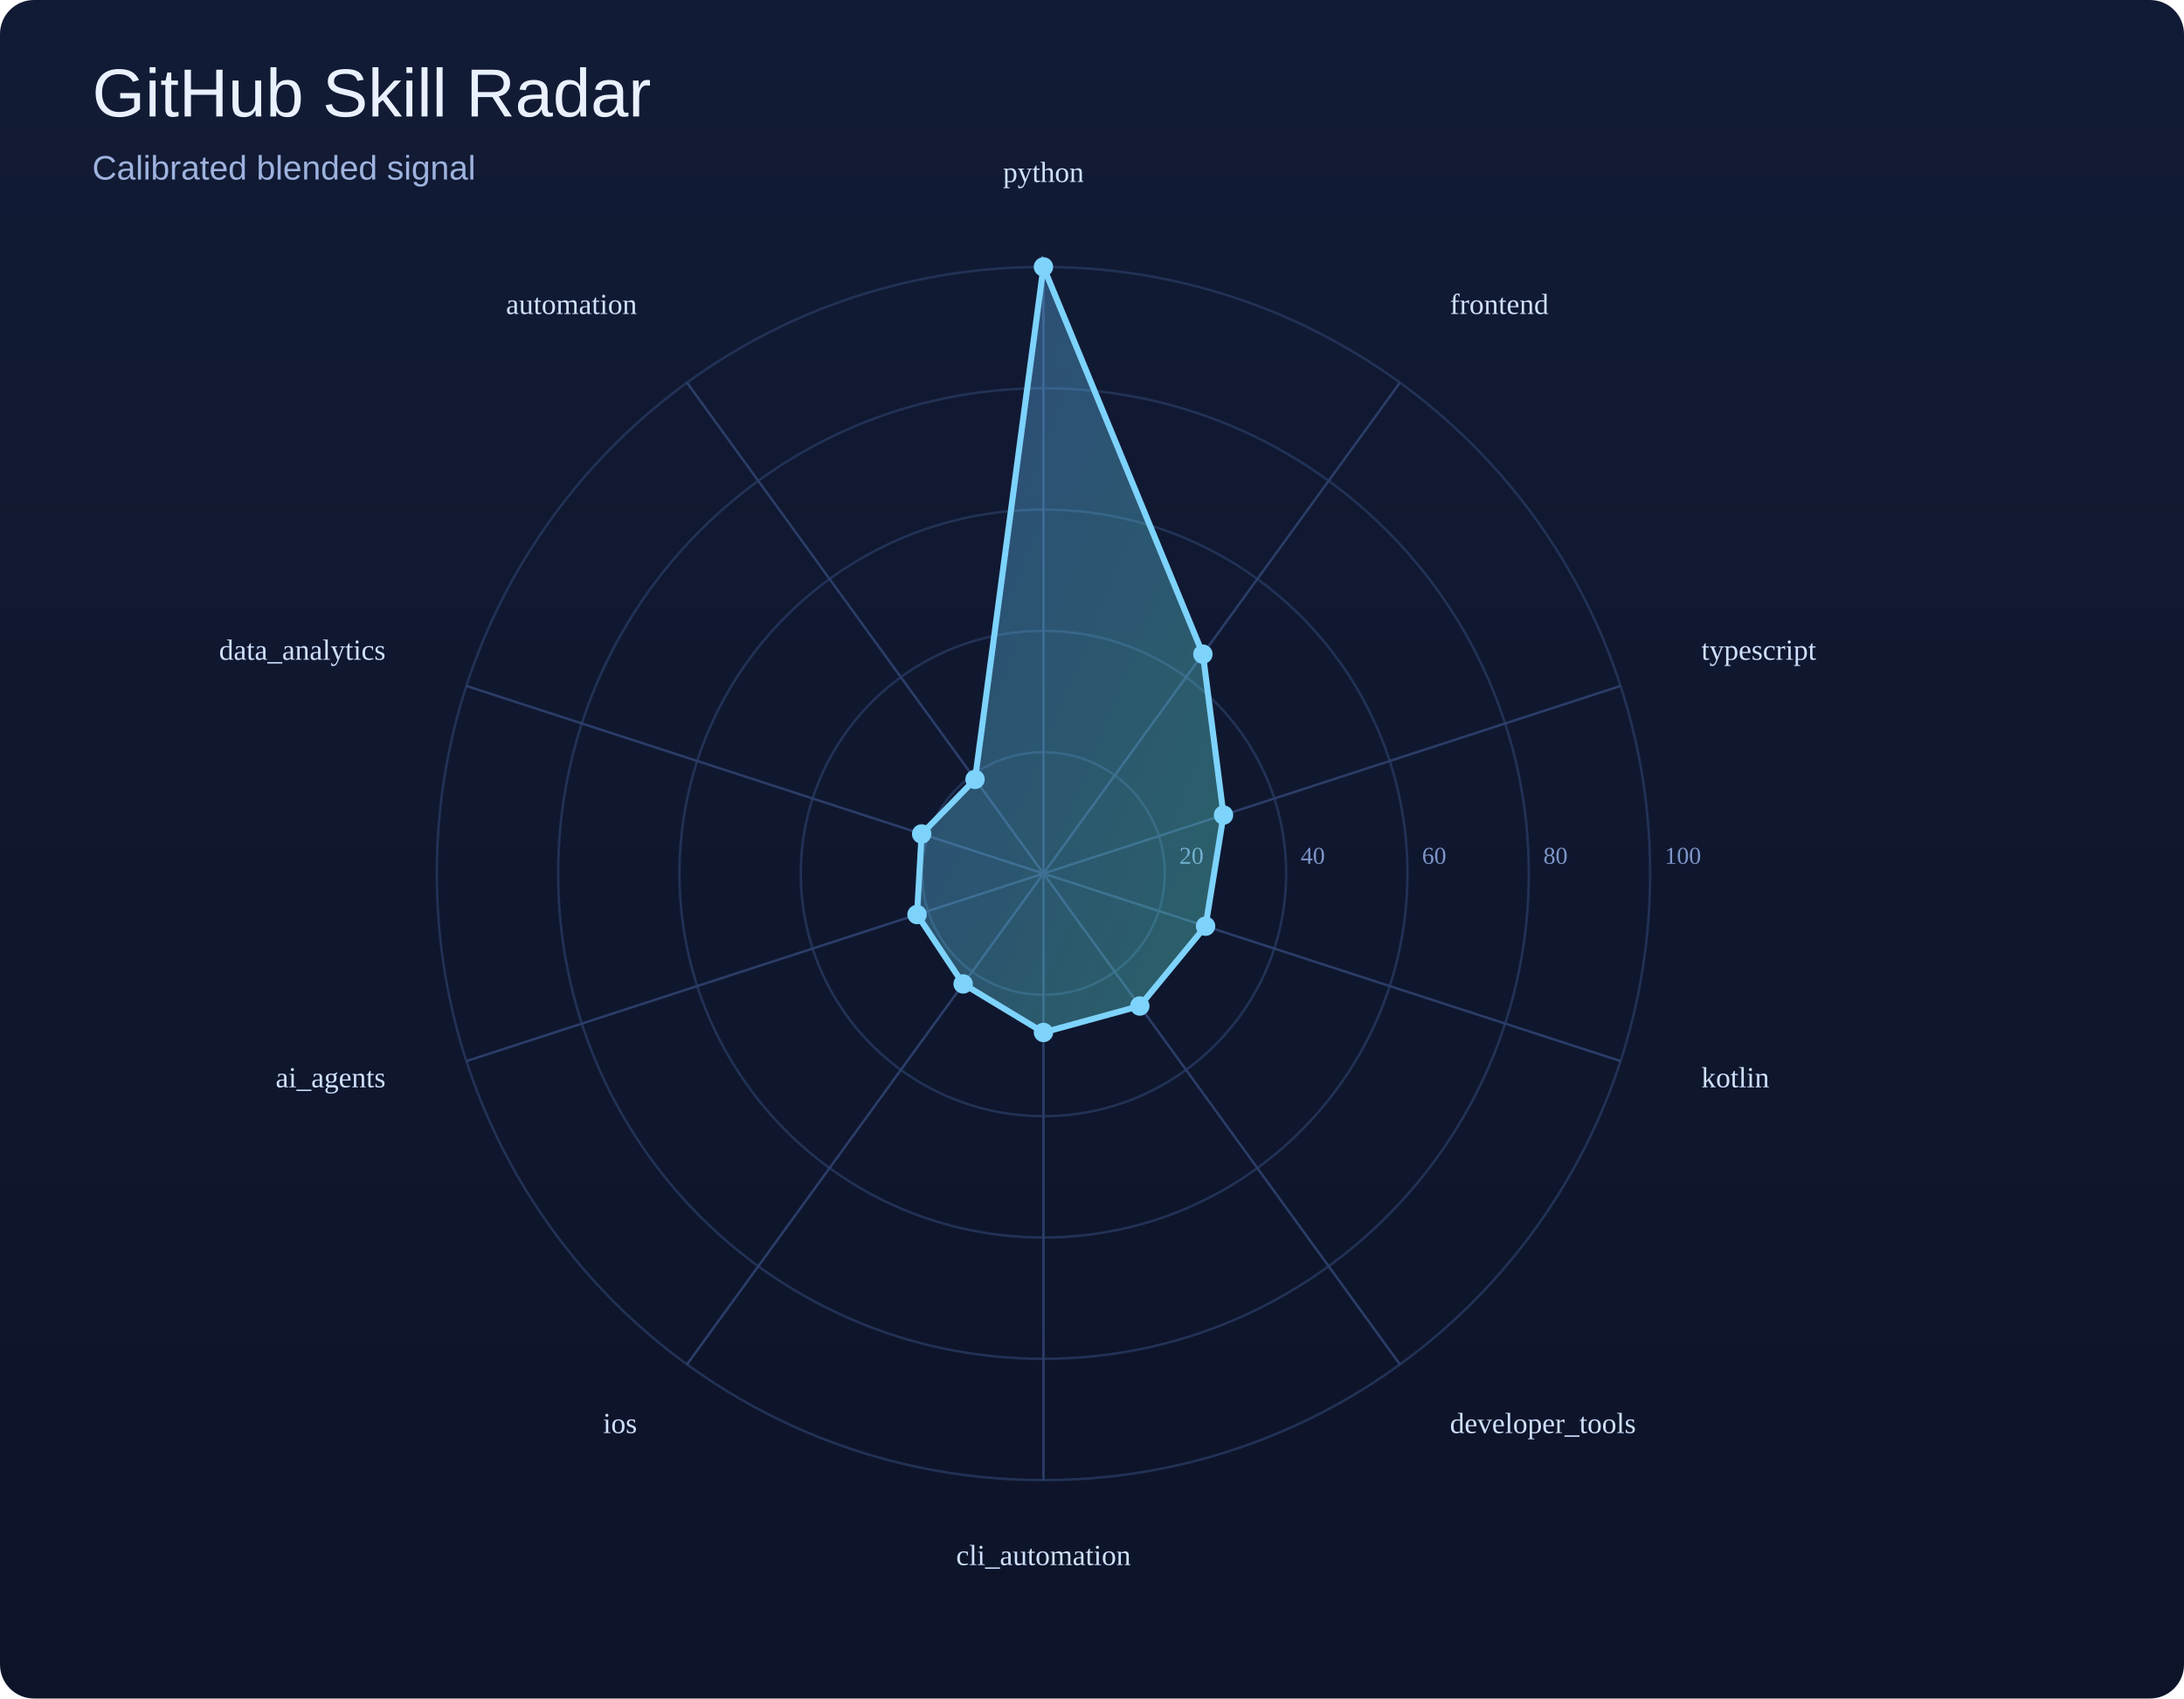
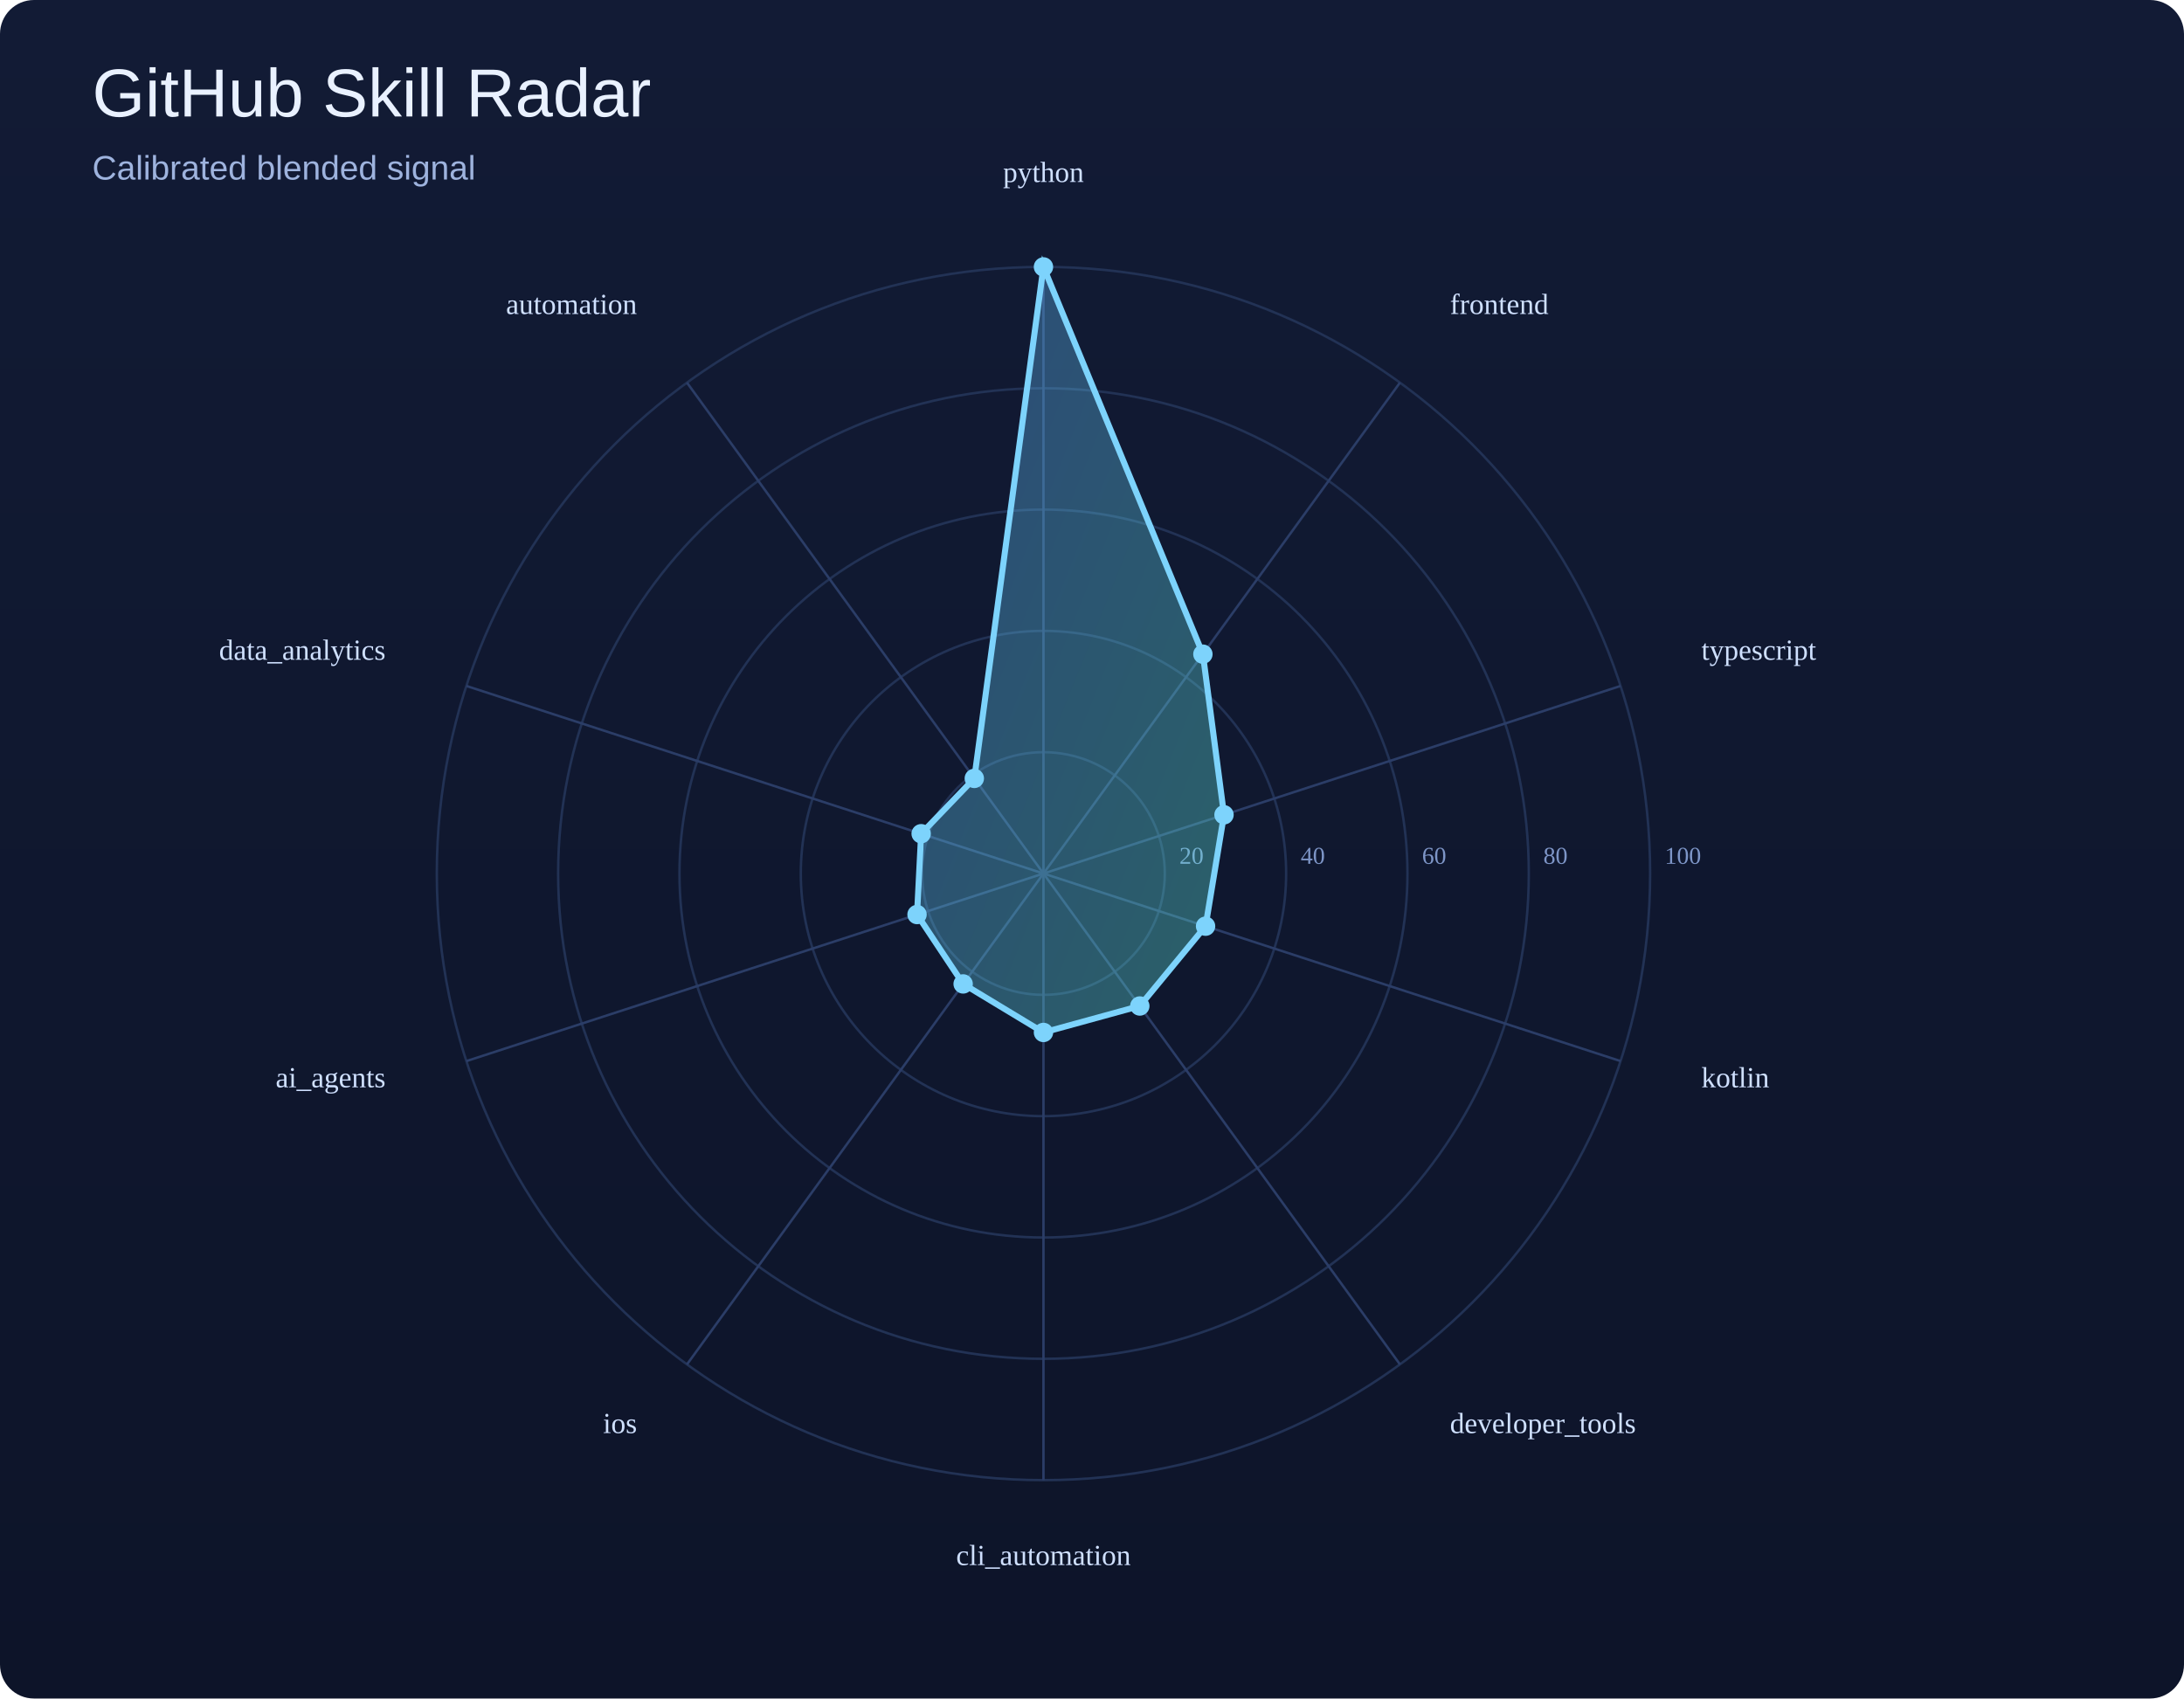
<svg xmlns="http://www.w3.org/2000/svg" width="900" height="700" viewBox="0 0 900 700">
  <defs>
    <linearGradient id="bg" x1="0" y1="0" x2="0" y2="1">
      <stop offset="0%" stop-color="#121b35" />
      <stop offset="100%" stop-color="#0d1429" />
    </linearGradient>
    <linearGradient id="poly" x1="0" y1="0" x2="1" y2="1">
      <stop offset="0%" stop-color="#60a5fa" />
      <stop offset="100%" stop-color="#5eead4" />
    </linearGradient>
  </defs>
  <rect width="100%" height="100%" fill="url(#bg)" rx="14" />
  <text x="38" y="48" font-size="28" font-family="Arial, sans-serif" fill="#e9f1ff">GitHub Skill Radar</text>
  <text x="38" y="74" font-size="14" font-family="Arial, sans-serif" fill="#9eb3de">Calibrated blended signal</text>
  <circle cx="430" cy="360" r="50.0" fill="none" stroke="#223255" stroke-width="1" />
  <text x="486.0" y="356.0" font-size="10" fill="#7d95c7">20</text>
  <circle cx="430" cy="360" r="100.0" fill="none" stroke="#223255" stroke-width="1" />
  <text x="536.0" y="356.0" font-size="10" fill="#7d95c7">40</text>
  <circle cx="430" cy="360" r="150.0" fill="none" stroke="#223255" stroke-width="1" />
  <text x="586.0" y="356.0" font-size="10" fill="#7d95c7">60</text>
  <circle cx="430" cy="360" r="200.0" fill="none" stroke="#223255" stroke-width="1" />
  <text x="636.0" y="356.0" font-size="10" fill="#7d95c7">80</text>
  <circle cx="430" cy="360" r="250.0" fill="none" stroke="#223255" stroke-width="1" />
  <text x="686.0" y="356.0" font-size="10" fill="#7d95c7">100</text>
  <line x1="430" y1="360" x2="430.0" y2="110.0" stroke="#2b3d67" stroke-width="1" />
  <line x1="430" y1="360" x2="576.9" y2="157.7" stroke="#2b3d67" stroke-width="1" />
  <line x1="430" y1="360" x2="667.8" y2="282.7" stroke="#2b3d67" stroke-width="1" />
  <line x1="430" y1="360" x2="667.8" y2="437.3" stroke="#2b3d67" stroke-width="1" />
  <line x1="430" y1="360" x2="576.9" y2="562.3" stroke="#2b3d67" stroke-width="1" />
  <line x1="430" y1="360" x2="430.0" y2="610.0" stroke="#2b3d67" stroke-width="1" />
  <line x1="430" y1="360" x2="283.1" y2="562.3" stroke="#2b3d67" stroke-width="1" />
  <line x1="430" y1="360" x2="192.2" y2="437.3" stroke="#2b3d67" stroke-width="1" />
  <line x1="430" y1="360" x2="192.2" y2="282.7" stroke="#2b3d67" stroke-width="1" />
  <line x1="430" y1="360" x2="283.1" y2="157.7" stroke="#2b3d67" stroke-width="1" />
-   <polygon points="430.0,110.0 495.7,269.6 504.2,335.9 496.8,381.7 469.7,414.6 430.0,425.5 396.9,405.5 377.9,376.9 379.8,343.7 401.8,321.2" fill="url(#poly)" fill-opacity="0.35" stroke="#7dd3fc" stroke-width="2.5" />
+   <polygon points="430.0,110.0 495.7,269.6 504.4,335.8 496.8,381.7 469.7,414.6 430.0,425.5 396.9,405.5 377.9,376.9 379.6,343.6 401.5,320.8" fill="url(#poly)" fill-opacity="0.35" stroke="#7dd3fc" stroke-width="2.5" />
  <circle cx="430.0" cy="110.0" r="4" fill="#7dd3fc" />
  <circle cx="495.7" cy="269.6" r="4" fill="#7dd3fc" />
-   <circle cx="504.2" cy="335.9" r="4" fill="#7dd3fc" />
+   <circle cx="504.4" cy="335.8" r="4" fill="#7dd3fc" />
  <circle cx="496.8" cy="381.7" r="4" fill="#7dd3fc" />
  <circle cx="469.7" cy="414.6" r="4" fill="#7dd3fc" />
  <circle cx="430.0" cy="425.5" r="4" fill="#7dd3fc" />
  <circle cx="396.9" cy="405.5" r="4" fill="#7dd3fc" />
  <circle cx="377.9" cy="376.9" r="4" fill="#7dd3fc" />
-   <circle cx="379.8" cy="343.7" r="4" fill="#7dd3fc" />
-   <circle cx="401.8" cy="321.2" r="4" fill="#7dd3fc" />
+   <circle cx="379.6" cy="343.6" r="4" fill="#7dd3fc" />
+   <circle cx="401.5" cy="320.8" r="4" fill="#7dd3fc" />
  <text x="430.0" y="75.0" text-anchor="middle" font-size="12" fill="#cfe0ff">python</text>
  <text x="597.5" y="129.4" text-anchor="start" font-size="12" fill="#cfe0ff">frontend</text>
  <text x="701.1" y="271.9" text-anchor="start" font-size="12" fill="#cfe0ff">typescript</text>
  <text x="701.1" y="448.1" text-anchor="start" font-size="12" fill="#cfe0ff">kotlin</text>
  <text x="597.5" y="590.6" text-anchor="start" font-size="12" fill="#cfe0ff">developer_tools</text>
  <text x="430.0" y="645.0" text-anchor="middle" font-size="12" fill="#cfe0ff">cli_automation</text>
  <text x="262.5" y="590.6" text-anchor="end" font-size="12" fill="#cfe0ff">ios</text>
  <text x="158.9" y="448.1" text-anchor="end" font-size="12" fill="#cfe0ff">ai_agents</text>
  <text x="158.9" y="271.9" text-anchor="end" font-size="12" fill="#cfe0ff">data_analytics</text>
  <text x="262.5" y="129.4" text-anchor="end" font-size="12" fill="#cfe0ff">automation</text>
</svg>
